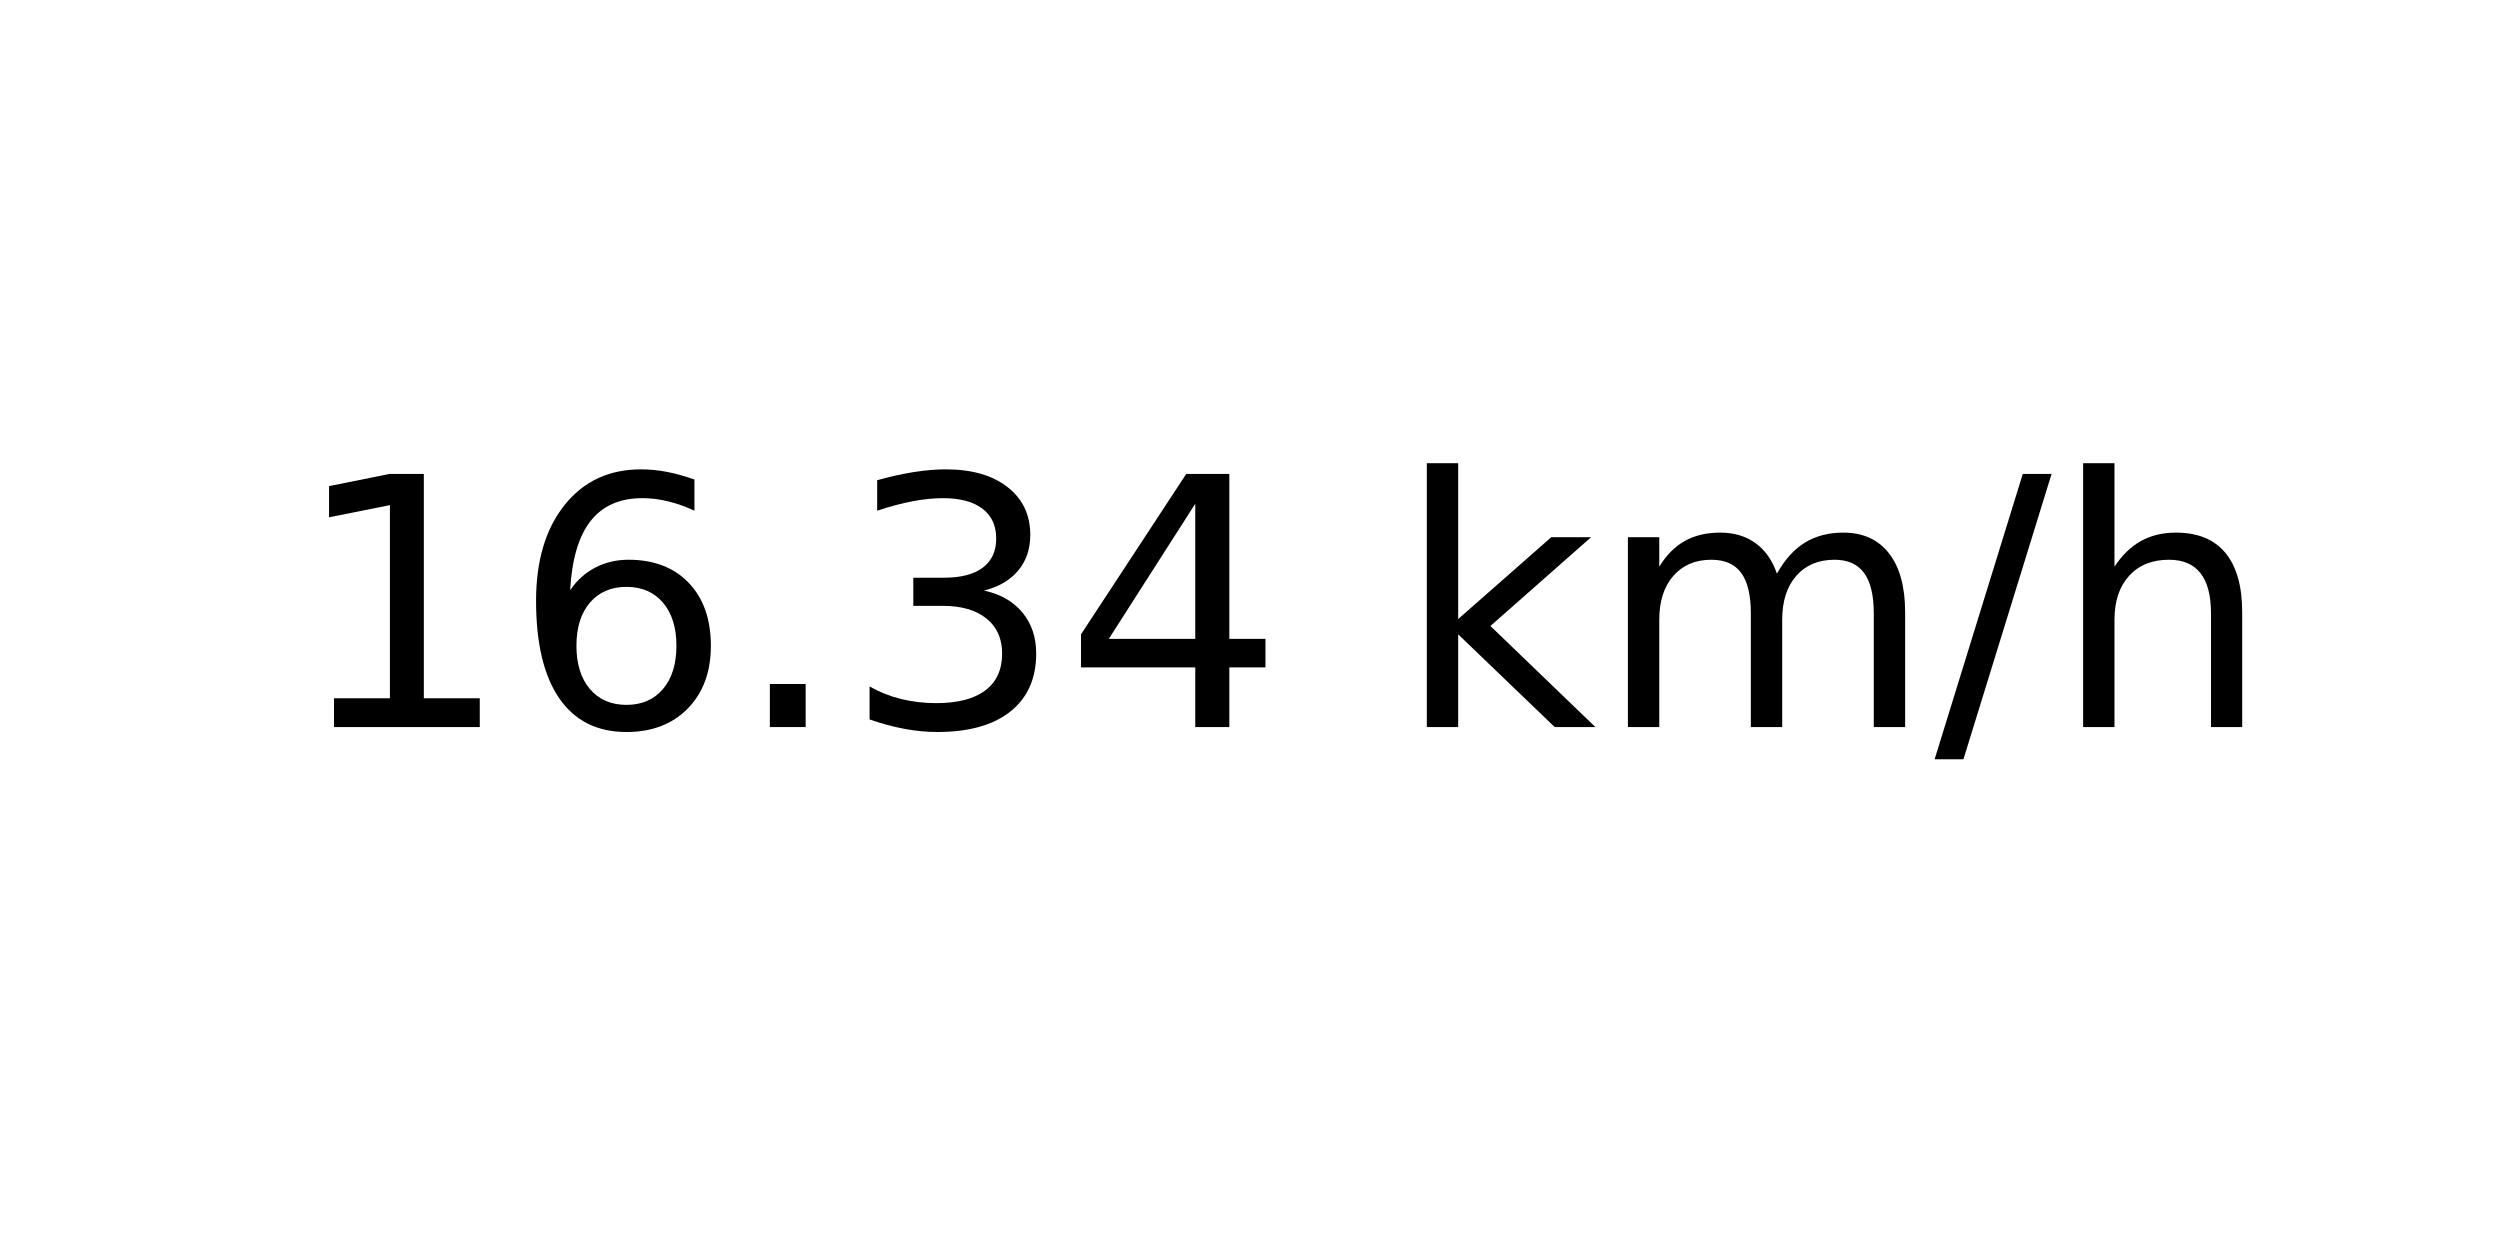
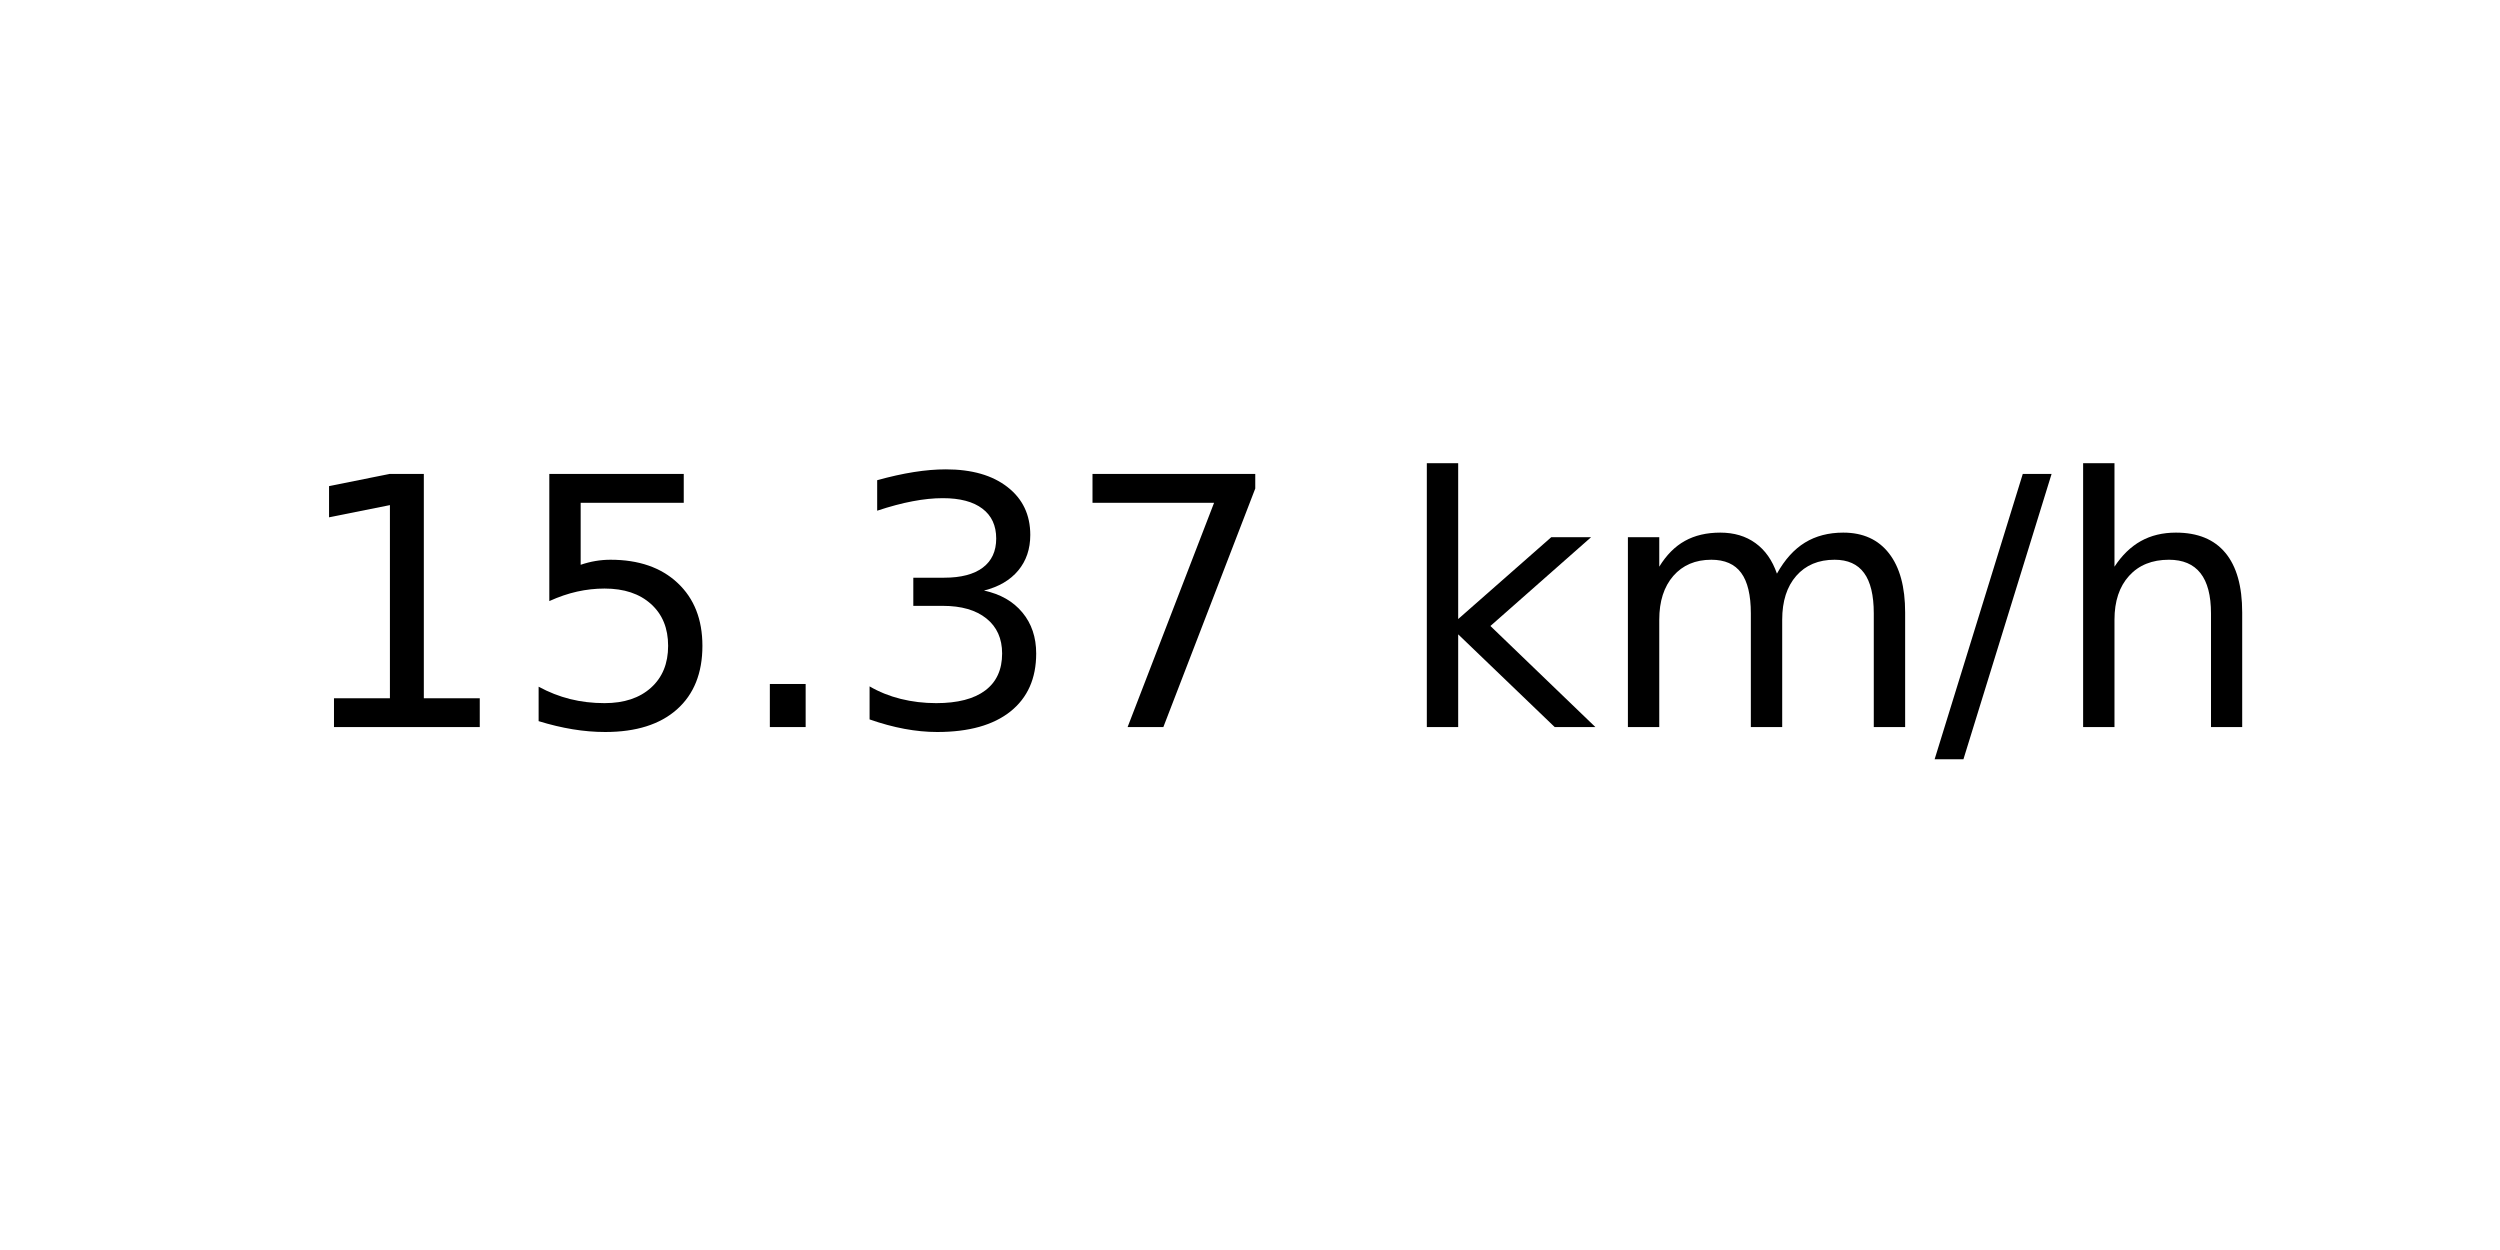
<svg xmlns="http://www.w3.org/2000/svg" xmlns:xlink="http://www.w3.org/1999/xlink" width="72pt" height="36pt" viewBox="0 0 72 36" version="1.1">
  <defs>
    <style type="text/css">*{stroke-linejoin: round; stroke-linecap: butt}</style>
  </defs>
  <g id="figure_1">
    <g id="axes_1">
      <g id="text_1">
        <g transform="translate(8.378125 20.93937) scale(0.1 -0.1)">
          <defs>
            <path id="DejaVuSans-31" d="M 794 531  L 1825 531  L 1825 4091  L 703 3866  L 703 4441  L 1819 4666  L 2450 4666  L 2450 531  L 3481 531  L 3481 0  L 794 0  L 794 531  z " transform="scale(0.015625)" />
-             <path id="DejaVuSans-36" d="M 2113 2584  Q 1688 2584 1439 2293  Q 1191 2003 1191 1497  Q 1191 994 1439 701  Q 1688 409 2113 409  Q 2538 409 2786 701  Q 3034 994 3034 1497  Q 3034 2003 2786 2293  Q 2538 2584 2113 2584  z M 3366 4563  L 3366 3988  Q 3128 4100 2886 4159  Q 2644 4219 2406 4219  Q 1781 4219 1451 3797  Q 1122 3375 1075 2522  Q 1259 2794 1537 2939  Q 1816 3084 2150 3084  Q 2853 3084 3261 2657  Q 3669 2231 3669 1497  Q 3669 778 3244 343  Q 2819 -91 2113 -91  Q 1303 -91 875 529  Q 447 1150 447 2328  Q 447 3434 972 4092  Q 1497 4750 2381 4750  Q 2619 4750 2861 4703  Q 3103 4656 3366 4563  z " transform="scale(0.015625)" />
+             <path id="DejaVuSans-35" d="M 691 4666  L 3169 4666  L 3169 4134  L 1269 4134  L 1269 2991  Q 1406 3038 1543 3061  Q 1681 3084 1819 3084  Q 2600 3084 3056 2656  Q 3513 2228 3513 1497  Q 3513 744 3044 326  Q 2575 -91 1722 -91  Q 1428 -91 1123 -41  Q 819 9 494 109  L 494 744  Q 775 591 1075 516  Q 1375 441 1709 441  Q 2250 441 2565 725  Q 2881 1009 2881 1497  Q 2881 1984 2565 2268  Q 2250 2553 1709 2553  Q 1456 2553 1204 2497  Q 953 2441 691 2322  L 691 4666  z " transform="scale(0.015625)" />
            <path id="DejaVuSans-2e" d="M 684 794  L 1344 794  L 1344 0  L 684 0  L 684 794  z " transform="scale(0.015625)" />
            <path id="DejaVuSans-33" d="M 2597 2516  Q 3050 2419 3304 2112  Q 3559 1806 3559 1356  Q 3559 666 3084 287  Q 2609 -91 1734 -91  Q 1441 -91 1130 -33  Q 819 25 488 141  L 488 750  Q 750 597 1062 519  Q 1375 441 1716 441  Q 2309 441 2620 675  Q 2931 909 2931 1356  Q 2931 1769 2642 2001  Q 2353 2234 1838 2234  L 1294 2234  L 1294 2753  L 1863 2753  Q 2328 2753 2575 2939  Q 2822 3125 2822 3475  Q 2822 3834 2567 4026  Q 2313 4219 1838 4219  Q 1578 4219 1281 4162  Q 984 4106 628 3988  L 628 4550  Q 988 4650 1302 4700  Q 1616 4750 1894 4750  Q 2613 4750 3031 4423  Q 3450 4097 3450 3541  Q 3450 3153 3228 2886  Q 3006 2619 2597 2516  z " transform="scale(0.015625)" />
-             <path id="DejaVuSans-34" d="M 2419 4116  L 825 1625  L 2419 1625  L 2419 4116  z M 2253 4666  L 3047 4666  L 3047 1625  L 3713 1625  L 3713 1100  L 3047 1100  L 3047 0  L 2419 0  L 2419 1100  L 313 1100  L 313 1709  L 2253 4666  z " transform="scale(0.015625)" />
+             <path id="DejaVuSans-37" d="M 525 4666  L 3525 4666  L 3525 4397  L 1831 0  L 1172 0  L 2766 4134  L 525 4134  L 525 4666  z " transform="scale(0.015625)" />
            <path id="DejaVuSans-20" transform="scale(0.015625)" />
            <path id="DejaVuSans-6b" d="M 581 4863  L 1159 4863  L 1159 1991  L 2875 3500  L 3609 3500  L 1753 1863  L 3688 0  L 2938 0  L 1159 1709  L 1159 0  L 581 0  L 581 4863  z " transform="scale(0.015625)" />
            <path id="DejaVuSans-6d" d="M 3328 2828  Q 3544 3216 3844 3400  Q 4144 3584 4550 3584  Q 5097 3584 5394 3201  Q 5691 2819 5691 2113  L 5691 0  L 5113 0  L 5113 2094  Q 5113 2597 4934 2840  Q 4756 3084 4391 3084  Q 3944 3084 3684 2787  Q 3425 2491 3425 1978  L 3425 0  L 2847 0  L 2847 2094  Q 2847 2600 2669 2842  Q 2491 3084 2119 3084  Q 1678 3084 1418 2786  Q 1159 2488 1159 1978  L 1159 0  L 581 0  L 581 3500  L 1159 3500  L 1159 2956  Q 1356 3278 1631 3431  Q 1906 3584 2284 3584  Q 2666 3584 2933 3390  Q 3200 3197 3328 2828  z " transform="scale(0.015625)" />
            <path id="DejaVuSans-2f" d="M 1625 4666  L 2156 4666  L 531 -594  L 0 -594  L 1625 4666  z " transform="scale(0.015625)" />
            <path id="DejaVuSans-68" d="M 3513 2113  L 3513 0  L 2938 0  L 2938 2094  Q 2938 2591 2744 2837  Q 2550 3084 2163 3084  Q 1697 3084 1428 2787  Q 1159 2491 1159 1978  L 1159 0  L 581 0  L 581 4863  L 1159 4863  L 1159 2956  Q 1366 3272 1645 3428  Q 1925 3584 2291 3584  Q 2894 3584 3203 3211  Q 3513 2838 3513 2113  z " transform="scale(0.015625)" />
          </defs>
          <use xlink:href="#DejaVuSans-31" />
-           <use xlink:href="#DejaVuSans-36" x="63.623" />
+           <use xlink:href="#DejaVuSans-35" x="63.623" />
          <use xlink:href="#DejaVuSans-2e" x="127.246" />
          <use xlink:href="#DejaVuSans-33" x="159.033" />
-           <use xlink:href="#DejaVuSans-34" x="222.656" />
+           <use xlink:href="#DejaVuSans-37" x="222.656" />
          <use xlink:href="#DejaVuSans-20" x="286.279" />
          <use xlink:href="#DejaVuSans-6b" x="318.066" />
          <use xlink:href="#DejaVuSans-6d" x="375.977" />
          <use xlink:href="#DejaVuSans-2f" x="473.389" />
          <use xlink:href="#DejaVuSans-68" x="507.08" />
        </g>
      </g>
    </g>
  </g>
</svg>
